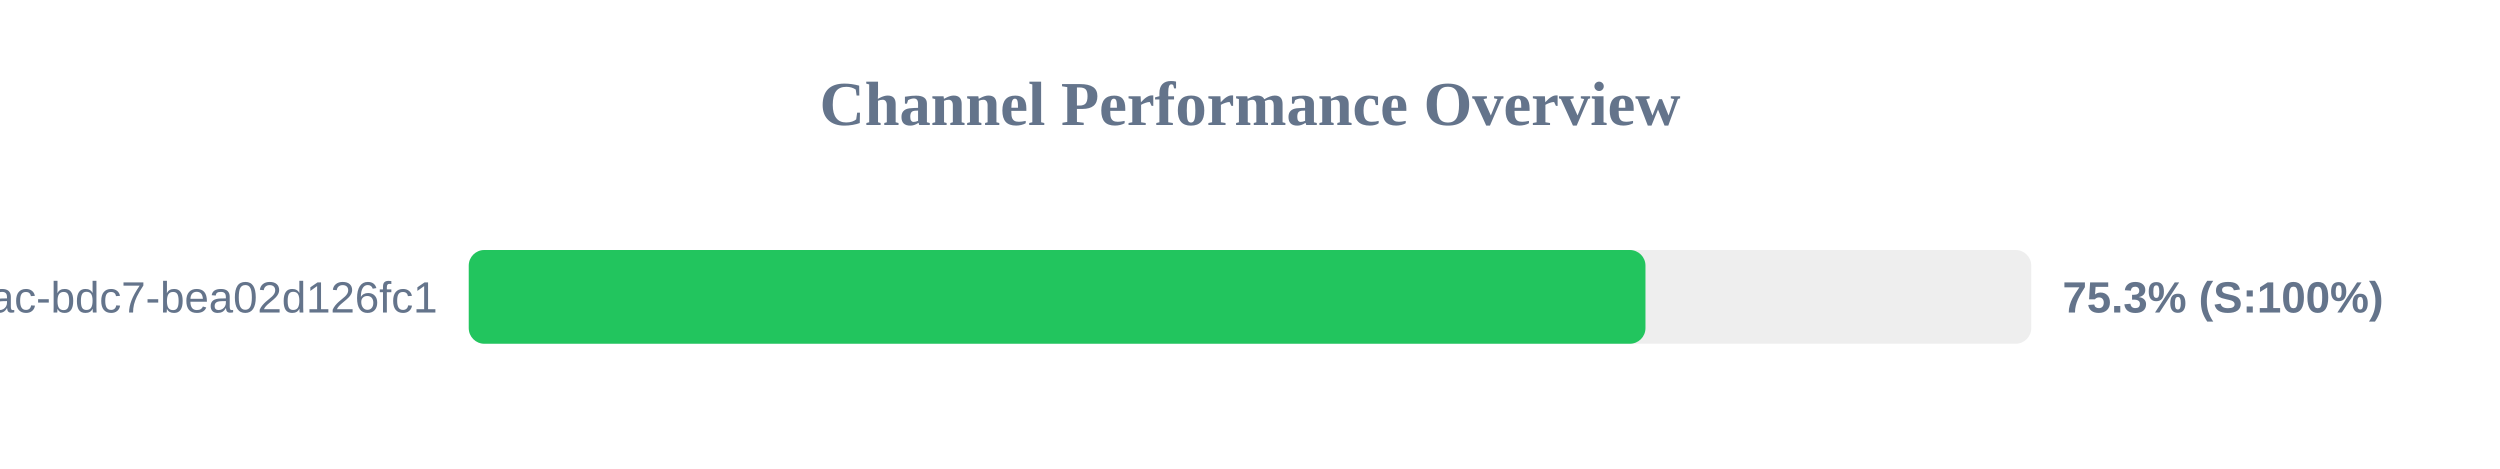
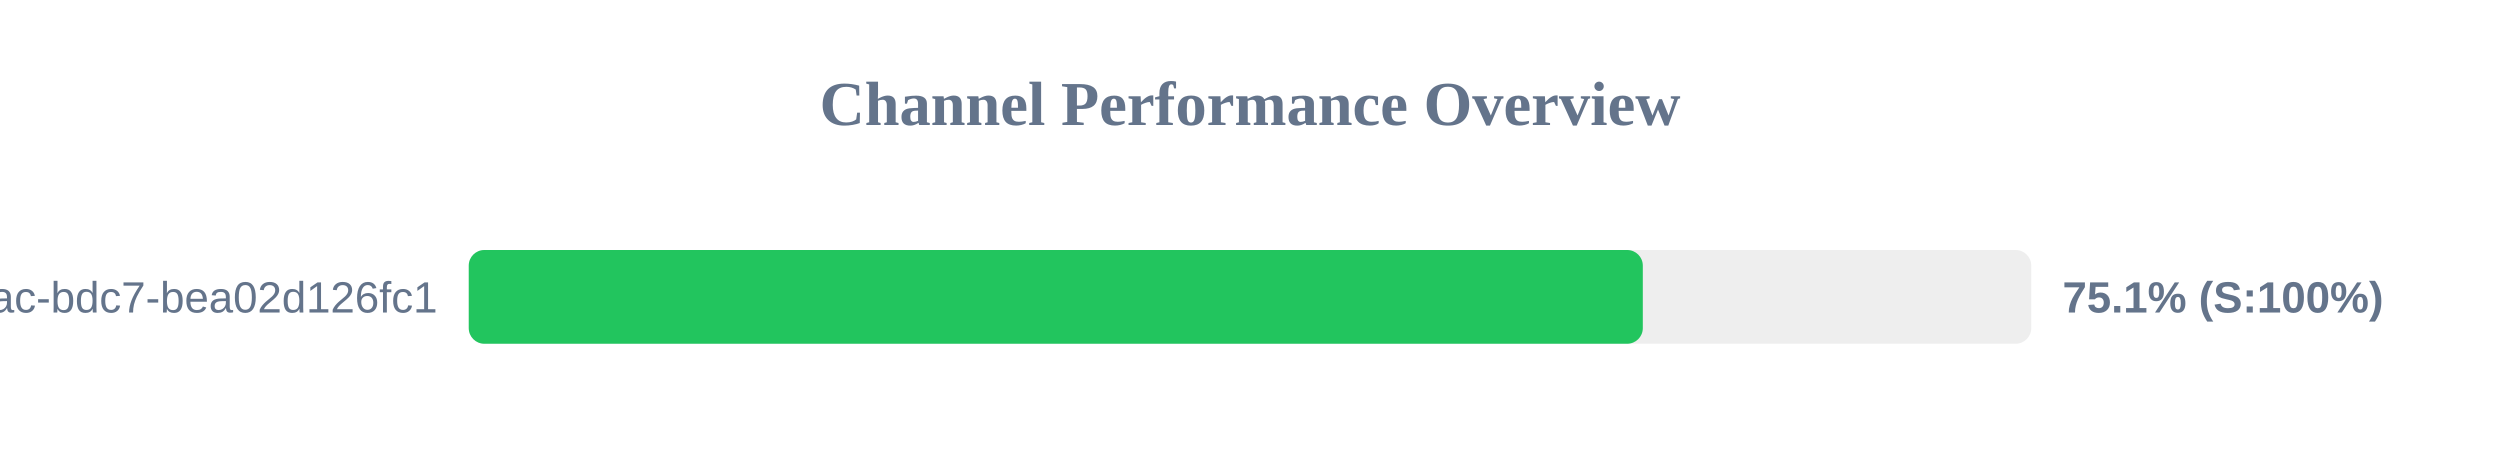
<svg xmlns="http://www.w3.org/2000/svg" width="800" height="150" version="1.1">
  <style>
        .row { font: 14px Arial; fill: #64748b; }
        .score { font: bold 14px Arial; fill: #64748b; }
    </style>
  <text x="400" y="40" text-anchor="middle" font-size="20px" font-weight="bold" fill="#64748b">Channel Performance Overview</text>
  <rect x="150" y="80" width="500" height="30" fill="#eee" rx="5" />
-   <rect x="150" y="80" width="376.55" height="30" fill="#22c55e" rx="5" />
+   <rect x="150" y="80" width="375.7" height="30" fill="#22c55e" rx="5" />
  <text x="140" y="100" text-anchor="end" class="row">?uuid=e31ad3e6-e341-42ac-bdc7-bea02d126fc1</text>
-   <text x="660" y="100" text-anchor="start" class="score">75.3% (S:100%)</text>
+   <text x="660" y="100" text-anchor="start" class="score">75.1% (S:100%)</text>
</svg>
